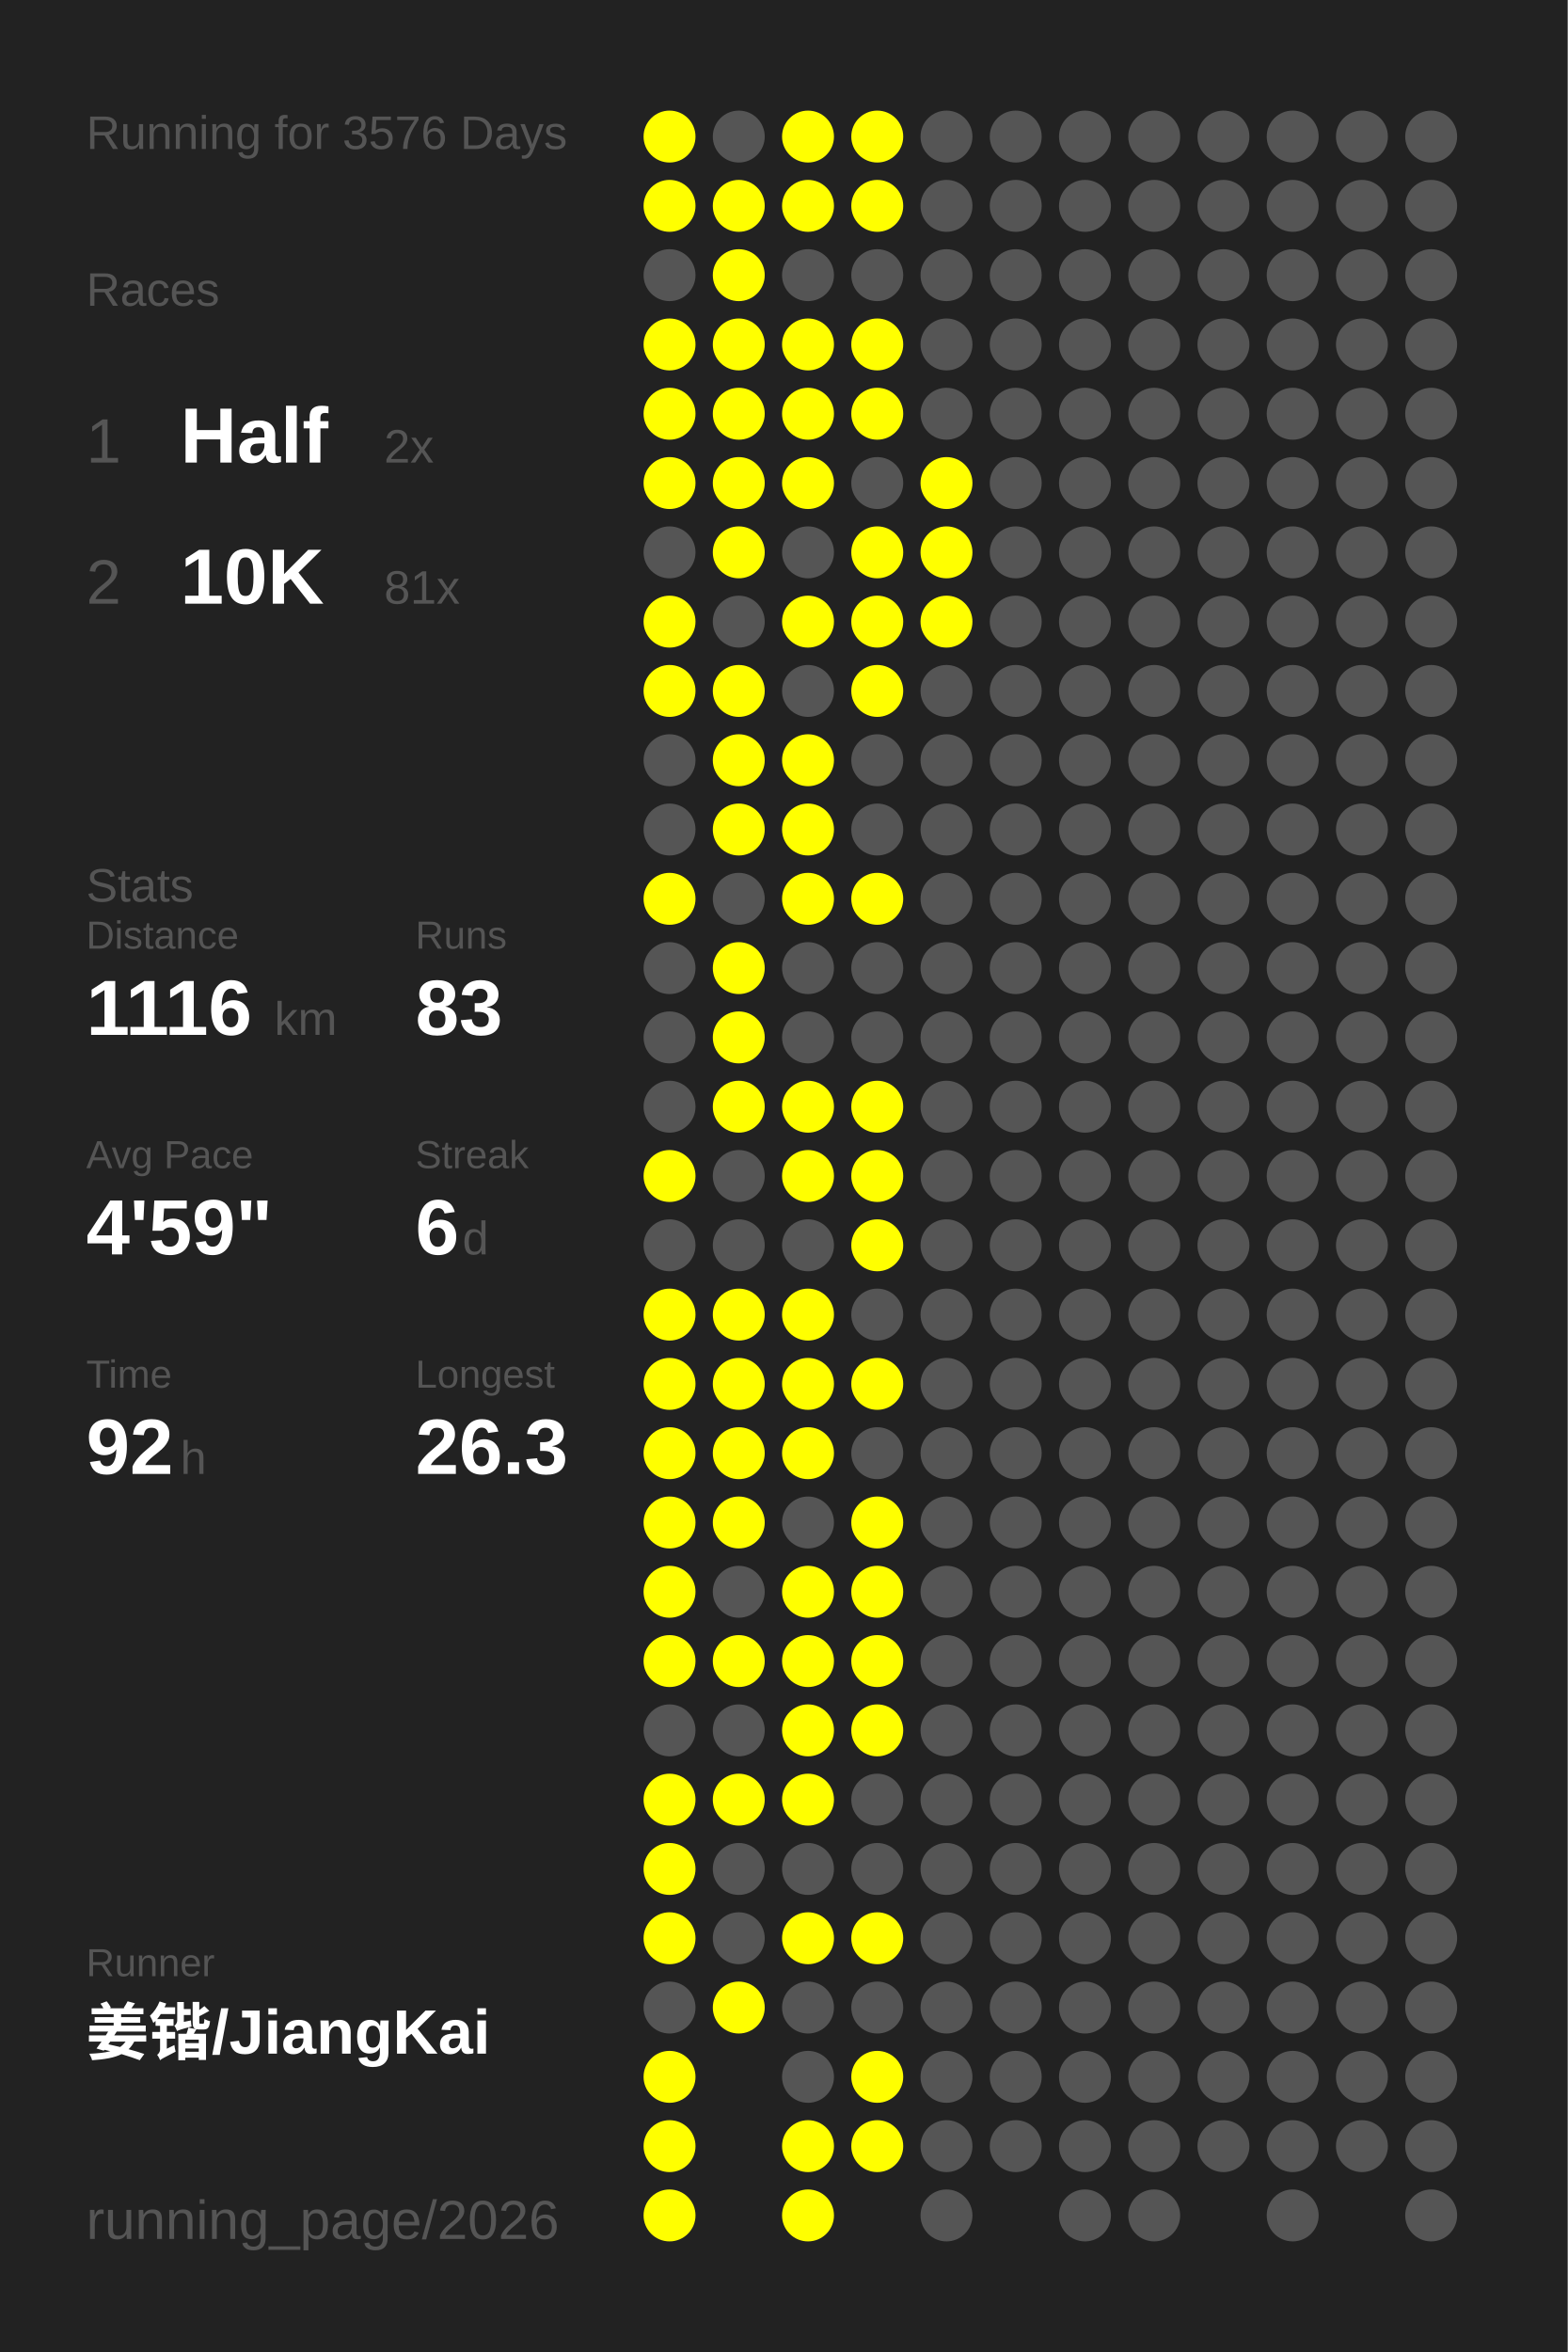
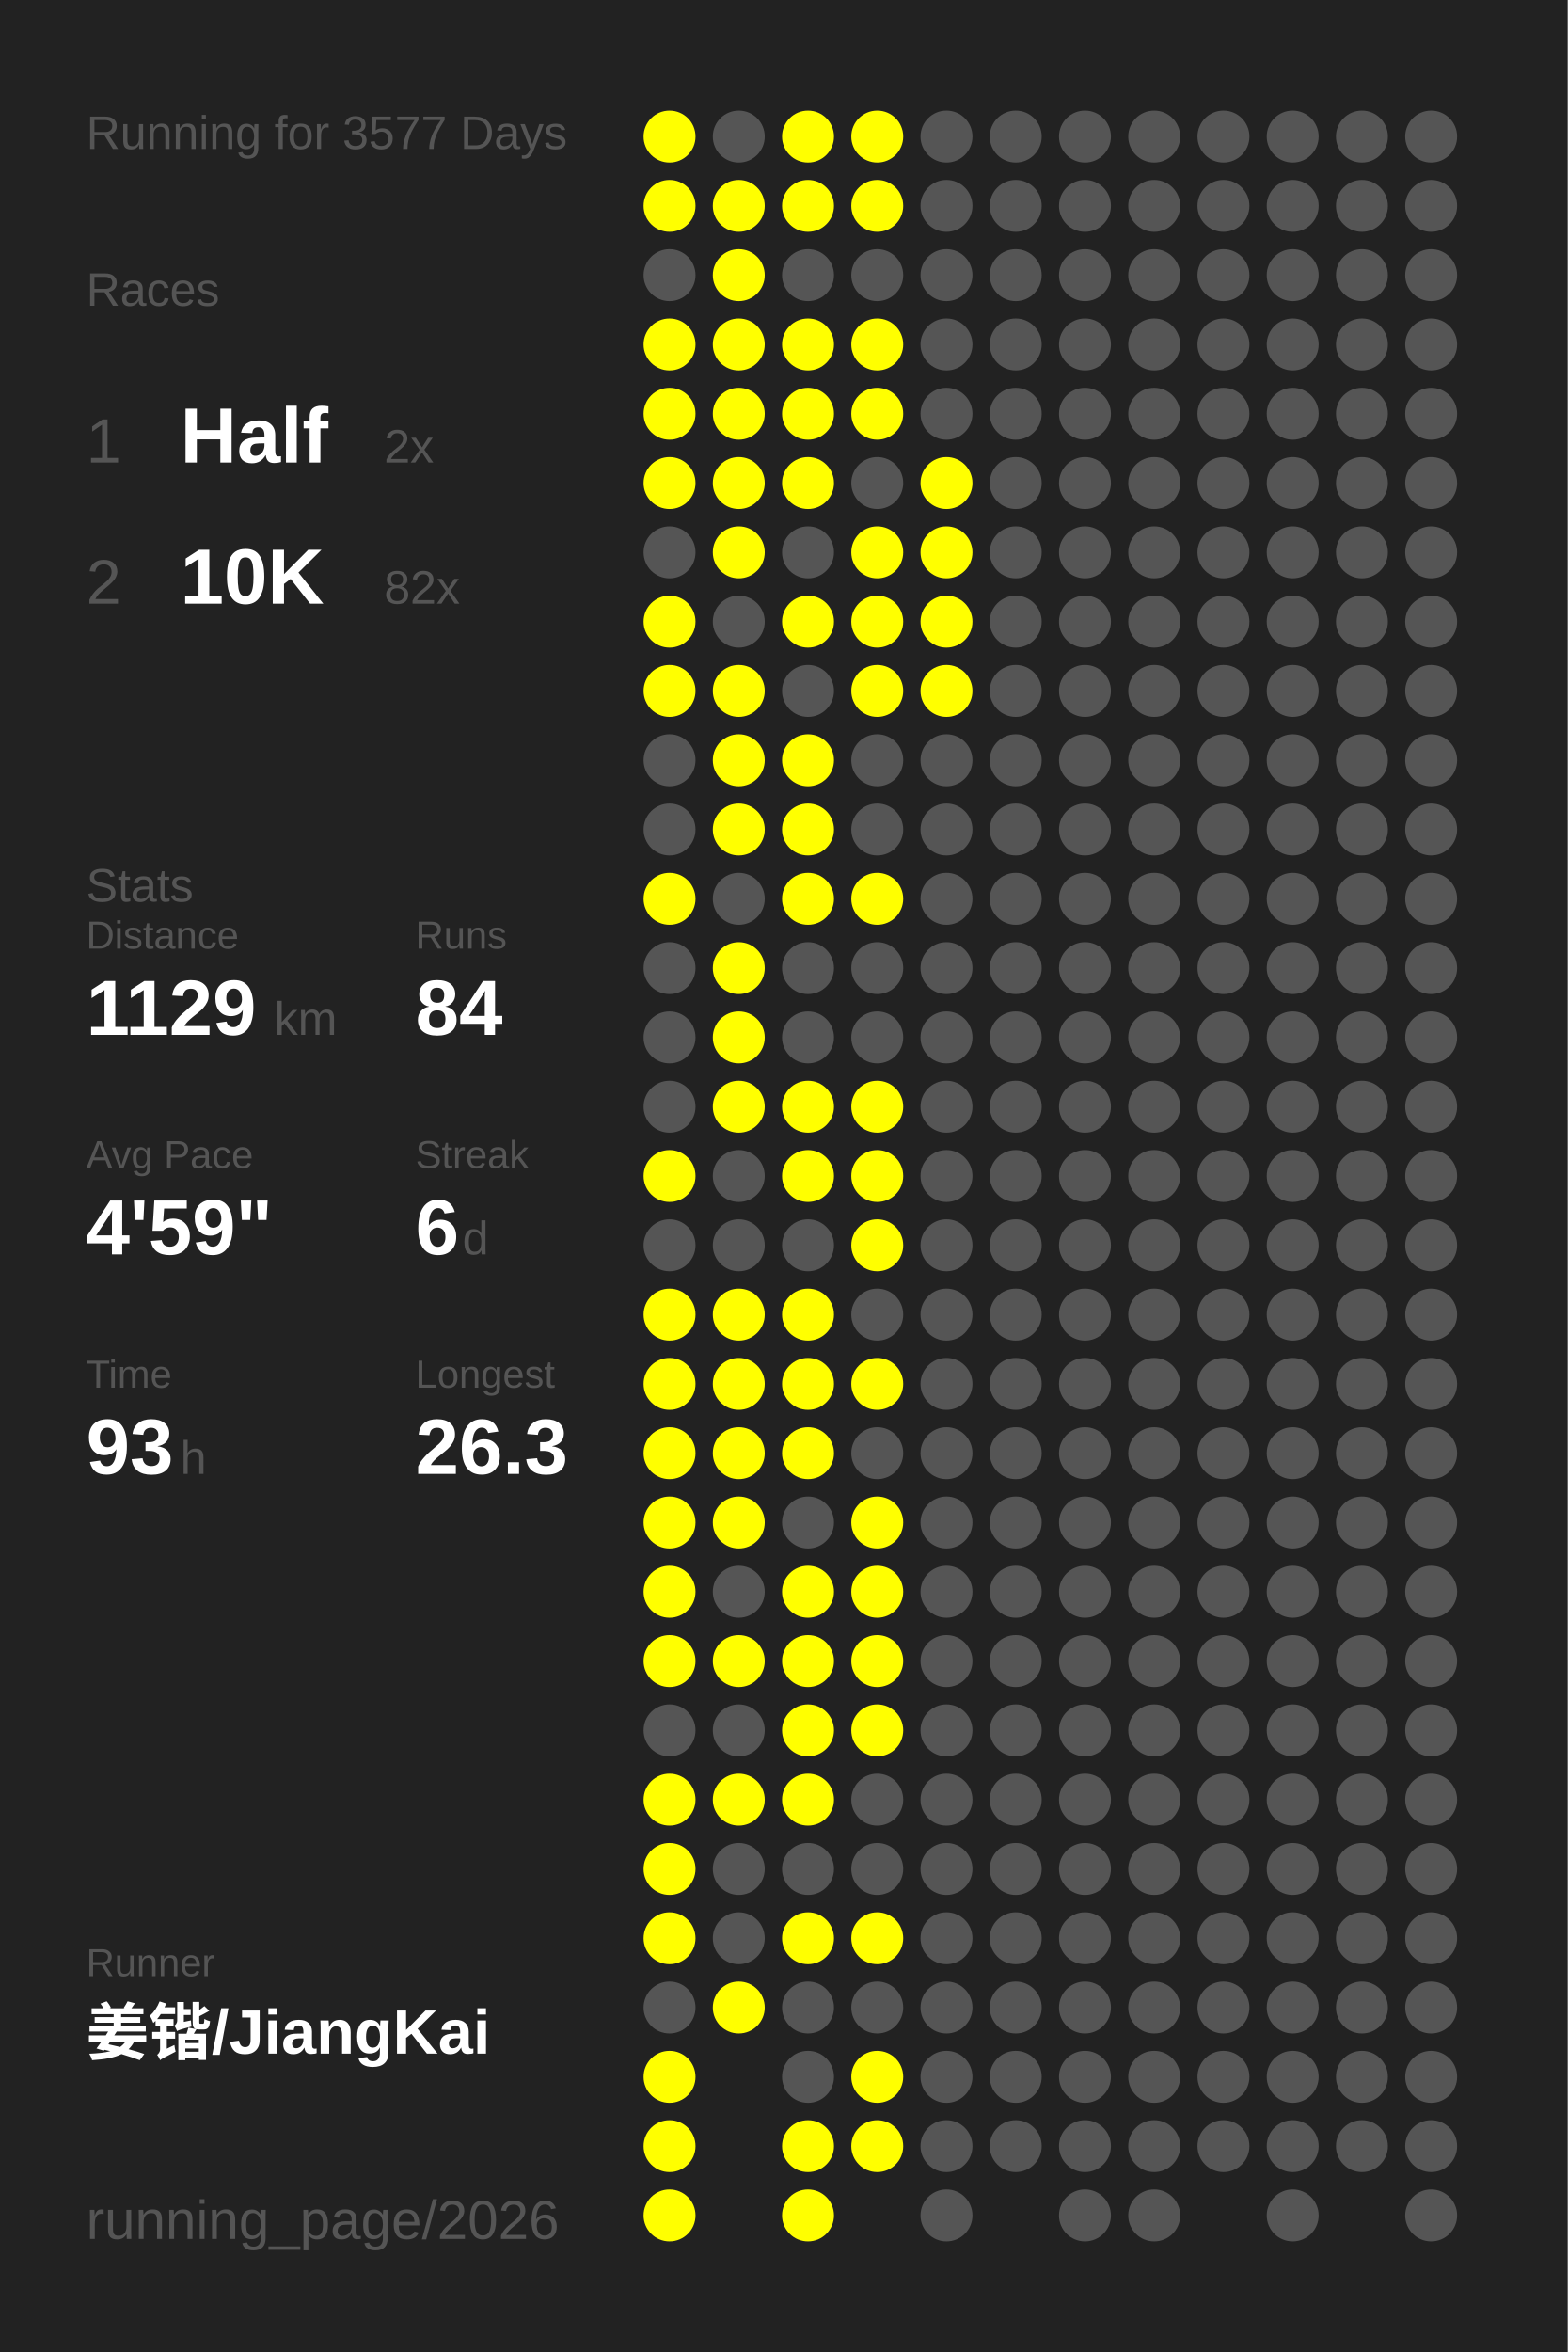
<svg xmlns="http://www.w3.org/2000/svg" baseProfile="full" height="300mm" version="1.1" viewBox="0,0,200,300" width="200mm">
  <defs />
  <rect fill="#222222" height="300" width="200" x="0" y="0" />
-   <text fill="#555555" style="font-size:6px; font-family:Arial;" x="11" y="19">Running for 3576 Days</text>
+   <text fill="#555555" style="font-size:6px; font-family:Arial;" x="11" y="19">Running for 3577 Days</text>
  <text fill="#555555" style="font-size:6px; font-family:Arial;" x="11" y="39">Races</text>
  <text fill="#555555" style="font-size:8px; font-family:Arial;" x="11" y="59">1</text>
  <text fill="#FFFFFF" style="font-size:10px; font-family:Arial; font-weight:bold;" x="23" y="59">Half</text>
  <text fill="#555555" style="font-size:6px; font-family:Arial;" x="49" y="59">2x</text>
  <text fill="#555555" style="font-size:8px; font-family:Arial;" x="11" y="77">2</text>
  <text fill="#FFFFFF" style="font-size:10px; font-family:Arial; font-weight:bold;" x="23" y="77">10K</text>
-   <text fill="#555555" style="font-size:6px; font-family:Arial;" x="49" y="77">81x</text>
+   <text fill="#555555" style="font-size:6px; font-family:Arial;" x="49" y="77">82x</text>
  <text fill="#555555" style="font-size:6px; font-family:Arial;" x="11" y="115">Stats</text>
  <text fill="#555555" style="font-size:5px; font-family:Arial;" x="11" y="121">Distance</text>
-   <text fill="#FFFFFF" style="font-size:10px; font-family:Arial; font-weight:bold;" x="11" y="132">1116</text>
+   <text fill="#FFFFFF" style="font-size:10px; font-family:Arial; font-weight:bold;" x="11" y="132">1129</text>
  <text fill="#555555" style="font-size:6px; font-family:Arial;" x="35" y="132">km</text>
  <text fill="#555555" style="font-size:5px; font-family:Arial;" x="53" y="121">Runs</text>
-   <text fill="#FFFFFF" style="font-size:10px; font-family:Arial; font-weight:bold;" x="53" y="132">83</text>
+   <text fill="#FFFFFF" style="font-size:10px; font-family:Arial; font-weight:bold;" x="53" y="132">84</text>
  <text fill="#555555" style="font-size:5px; font-family:Arial;" x="11" y="149">Avg Pace</text>
  <text fill="#FFFFFF" style="font-size:10px; font-family:Arial; font-weight:bold;" x="11" y="160">4'59"</text>
  <text fill="#555555" style="font-size:5px; font-family:Arial;" x="53" y="149">Streak</text>
  <text fill="#FFFFFF" style="font-size:10px; font-family:Arial; font-weight:bold;" x="53" y="160">6</text>
  <text fill="#555555" style="font-size:6px; font-family:Arial;" x="59" y="160">d</text>
  <text fill="#555555" style="font-size:5px; font-family:Arial;" x="11" y="177">Time</text>
-   <text fill="#FFFFFF" style="font-size:10px; font-family:Arial; font-weight:bold;" x="11" y="188">92</text>
+   <text fill="#FFFFFF" style="font-size:10px; font-family:Arial; font-weight:bold;" x="11" y="188">93</text>
  <text fill="#555555" style="font-size:6px; font-family:Arial;" x="23" y="188">h</text>
  <text fill="#555555" style="font-size:5px; font-family:Arial;" x="53" y="177">Longest</text>
  <text fill="#FFFFFF" style="font-size:10px; font-family:Arial; font-weight:bold;" x="53" y="188">26.3</text>
  <text fill="#555555" style="font-size:5px; font-family:Arial;" x="11" y="252.065">Runner</text>
  <text fill="#FFFFFF" style="font-size:8px; font-family:Arial; font-weight:bold;" x="11" y="262.065">姜锴/JiangKai</text>
  <text fill="#555555" style="font-size:7px; font-family:Arial;" x="11" y="285.581">running_page/2026</text>
  <circle cx="85.417" cy="17.419" fill="#FFFF00" r="3.312" />
  <circle cx="85.417" cy="26.258" fill="#FFFF00" r="3.312" />
  <circle cx="85.417" cy="35.097" fill="#555555" r="3.312" />
  <circle cx="85.417" cy="43.935" fill="#FFFF00" r="3.312" />
  <circle cx="85.417" cy="52.774" fill="#FFFF00" r="3.312" />
  <circle cx="85.417" cy="61.613" fill="#FFFF00" r="3.312" />
  <circle cx="85.417" cy="70.452" fill="#555555" r="3.312" />
  <circle cx="85.417" cy="79.29" fill="#FFFF00" r="3.312" />
  <circle cx="85.417" cy="88.129" fill="#FFFF00" r="3.312" />
  <circle cx="85.417" cy="96.968" fill="#555555" r="3.312" />
  <circle cx="85.417" cy="105.806" fill="#555555" r="3.312" />
  <circle cx="85.417" cy="114.645" fill="#FFFF00" r="3.312" />
  <circle cx="85.417" cy="123.484" fill="#555555" r="3.312" />
  <circle cx="85.417" cy="132.323" fill="#555555" r="3.312" />
  <circle cx="85.417" cy="141.161" fill="#555555" r="3.312" />
  <circle cx="85.417" cy="150" fill="#FFFF00" r="3.312" />
  <circle cx="85.417" cy="158.839" fill="#555555" r="3.312" />
  <circle cx="85.417" cy="167.677" fill="#FFFF00" r="3.312" />
  <circle cx="85.417" cy="176.516" fill="#FFFF00" r="3.312" />
  <circle cx="85.417" cy="185.355" fill="#FFFF00" r="3.312" />
  <circle cx="85.417" cy="194.194" fill="#FFFF00" r="3.312" />
  <circle cx="85.417" cy="203.032" fill="#FFFF00" r="3.312" />
  <circle cx="85.417" cy="211.871" fill="#FFFF00" r="3.312" />
  <circle cx="85.417" cy="220.71" fill="#555555" r="3.312" />
  <circle cx="85.417" cy="229.548" fill="#FFFF00" r="3.312" />
  <circle cx="85.417" cy="238.387" fill="#FFFF00" r="3.312" />
  <circle cx="85.417" cy="247.226" fill="#FFFF00" r="3.312" />
  <circle cx="85.417" cy="256.065" fill="#555555" r="3.312" />
  <circle cx="85.417" cy="264.903" fill="#FFFF00" r="3.312" />
  <circle cx="85.417" cy="273.742" fill="#FFFF00" r="3.312" />
  <circle cx="85.417" cy="282.581" fill="#FFFF00" r="3.312" />
  <circle cx="94.25" cy="17.419" fill="#555555" r="3.312" />
  <circle cx="94.25" cy="26.258" fill="#FFFF00" r="3.312" />
  <circle cx="94.25" cy="35.097" fill="#FFFF00" r="3.312" />
  <circle cx="94.25" cy="43.935" fill="#FFFF00" r="3.312" />
  <circle cx="94.25" cy="52.774" fill="#FFFF00" r="3.312" />
  <circle cx="94.25" cy="61.613" fill="#FFFF00" r="3.312" />
  <circle cx="94.25" cy="70.452" fill="#FFFF00" r="3.312" />
  <circle cx="94.25" cy="79.29" fill="#555555" r="3.312" />
  <circle cx="94.25" cy="88.129" fill="#FFFF00" r="3.312" />
  <circle cx="94.25" cy="96.968" fill="#FFFF00" r="3.312" />
  <circle cx="94.25" cy="105.806" fill="#FFFF00" r="3.312" />
  <circle cx="94.25" cy="114.645" fill="#555555" r="3.312" />
  <circle cx="94.25" cy="123.484" fill="#FFFF00" r="3.312" />
  <circle cx="94.25" cy="132.323" fill="#FFFF00" r="3.312" />
  <circle cx="94.25" cy="141.161" fill="#FFFF00" r="3.312" />
  <circle cx="94.25" cy="150" fill="#555555" r="3.312" />
  <circle cx="94.25" cy="158.839" fill="#555555" r="3.312" />
  <circle cx="94.25" cy="167.677" fill="#FFFF00" r="3.312" />
  <circle cx="94.25" cy="176.516" fill="#FFFF00" r="3.312" />
  <circle cx="94.25" cy="185.355" fill="#FFFF00" r="3.312" />
  <circle cx="94.25" cy="194.194" fill="#FFFF00" r="3.312" />
  <circle cx="94.25" cy="203.032" fill="#555555" r="3.312" />
  <circle cx="94.25" cy="211.871" fill="#FFFF00" r="3.312" />
  <circle cx="94.25" cy="220.71" fill="#555555" r="3.312" />
  <circle cx="94.25" cy="229.548" fill="#FFFF00" r="3.312" />
  <circle cx="94.25" cy="238.387" fill="#555555" r="3.312" />
  <circle cx="94.25" cy="247.226" fill="#555555" r="3.312" />
  <circle cx="94.25" cy="256.065" fill="#FFFF00" r="3.312" />
  <circle cx="103.083" cy="17.419" fill="#FFFF00" r="3.312" />
  <circle cx="103.083" cy="26.258" fill="#FFFF00" r="3.312" />
  <circle cx="103.083" cy="35.097" fill="#555555" r="3.312" />
  <circle cx="103.083" cy="43.935" fill="#FFFF00" r="3.312" />
  <circle cx="103.083" cy="52.774" fill="#FFFF00" r="3.312" />
  <circle cx="103.083" cy="61.613" fill="#FFFF00" r="3.312" />
  <circle cx="103.083" cy="70.452" fill="#555555" r="3.312" />
  <circle cx="103.083" cy="79.29" fill="#FFFF00" r="3.312" />
  <circle cx="103.083" cy="88.129" fill="#555555" r="3.312" />
  <circle cx="103.083" cy="96.968" fill="#FFFF00" r="3.312" />
  <circle cx="103.083" cy="105.806" fill="#FFFF00" r="3.312" />
  <circle cx="103.083" cy="114.645" fill="#FFFF00" r="3.312" />
  <circle cx="103.083" cy="123.484" fill="#555555" r="3.312" />
  <circle cx="103.083" cy="132.323" fill="#555555" r="3.312" />
  <circle cx="103.083" cy="141.161" fill="#FFFF00" r="3.312" />
  <circle cx="103.083" cy="150" fill="#FFFF00" r="3.312" />
  <circle cx="103.083" cy="158.839" fill="#555555" r="3.312" />
  <circle cx="103.083" cy="167.677" fill="#FFFF00" r="3.312" />
  <circle cx="103.083" cy="176.516" fill="#FFFF00" r="3.312" />
  <circle cx="103.083" cy="185.355" fill="#FFFF00" r="3.312" />
  <circle cx="103.083" cy="194.194" fill="#555555" r="3.312" />
  <circle cx="103.083" cy="203.032" fill="#FFFF00" r="3.312" />
  <circle cx="103.083" cy="211.871" fill="#FFFF00" r="3.312" />
  <circle cx="103.083" cy="220.71" fill="#FFFF00" r="3.312" />
  <circle cx="103.083" cy="229.548" fill="#FFFF00" r="3.312" />
  <circle cx="103.083" cy="238.387" fill="#555555" r="3.312" />
  <circle cx="103.083" cy="247.226" fill="#FFFF00" r="3.312" />
  <circle cx="103.083" cy="256.065" fill="#555555" r="3.312" />
  <circle cx="103.083" cy="264.903" fill="#555555" r="3.312" />
  <circle cx="103.083" cy="273.742" fill="#FFFF00" r="3.312" />
  <circle cx="103.083" cy="282.581" fill="#FFFF00" r="3.312" />
  <circle cx="111.917" cy="17.419" fill="#FFFF00" r="3.312" />
  <circle cx="111.917" cy="26.258" fill="#FFFF00" r="3.312" />
  <circle cx="111.917" cy="35.097" fill="#555555" r="3.312" />
  <circle cx="111.917" cy="43.935" fill="#FFFF00" r="3.312" />
  <circle cx="111.917" cy="52.774" fill="#FFFF00" r="3.312" />
  <circle cx="111.917" cy="61.613" fill="#555555" r="3.312" />
  <circle cx="111.917" cy="70.452" fill="#FFFF00" r="3.312" />
  <circle cx="111.917" cy="79.29" fill="#FFFF00" r="3.312" />
  <circle cx="111.917" cy="88.129" fill="#FFFF00" r="3.312" />
  <circle cx="111.917" cy="96.968" fill="#555555" r="3.312" />
  <circle cx="111.917" cy="105.806" fill="#555555" r="3.312" />
  <circle cx="111.917" cy="114.645" fill="#FFFF00" r="3.312" />
  <circle cx="111.917" cy="123.484" fill="#555555" r="3.312" />
  <circle cx="111.917" cy="132.323" fill="#555555" r="3.312" />
  <circle cx="111.917" cy="141.161" fill="#FFFF00" r="3.312" />
  <circle cx="111.917" cy="150" fill="#FFFF00" r="3.312" />
  <circle cx="111.917" cy="158.839" fill="#FFFF00" r="3.312" />
  <circle cx="111.917" cy="167.677" fill="#555555" r="3.312" />
  <circle cx="111.917" cy="176.516" fill="#FFFF00" r="3.312" />
  <circle cx="111.917" cy="185.355" fill="#555555" r="3.312" />
  <circle cx="111.917" cy="194.194" fill="#FFFF00" r="3.312" />
  <circle cx="111.917" cy="203.032" fill="#FFFF00" r="3.312" />
  <circle cx="111.917" cy="211.871" fill="#FFFF00" r="3.312" />
  <circle cx="111.917" cy="220.71" fill="#FFFF00" r="3.312" />
  <circle cx="111.917" cy="229.548" fill="#555555" r="3.312" />
  <circle cx="111.917" cy="238.387" fill="#555555" r="3.312" />
  <circle cx="111.917" cy="247.226" fill="#FFFF00" r="3.312" />
  <circle cx="111.917" cy="256.065" fill="#555555" r="3.312" />
  <circle cx="111.917" cy="264.903" fill="#FFFF00" r="3.312" />
  <circle cx="111.917" cy="273.742" fill="#FFFF00" r="3.312" />
  <circle cx="120.75" cy="17.419" fill="#555555" r="3.312" />
  <circle cx="120.75" cy="26.258" fill="#555555" r="3.312" />
  <circle cx="120.75" cy="35.097" fill="#555555" r="3.312" />
  <circle cx="120.75" cy="43.935" fill="#555555" r="3.312" />
  <circle cx="120.75" cy="52.774" fill="#555555" r="3.312" />
  <circle cx="120.75" cy="61.613" fill="#FFFF00" r="3.312" />
  <circle cx="120.75" cy="70.452" fill="#FFFF00" r="3.312" />
  <circle cx="120.75" cy="79.29" fill="#FFFF00" r="3.312" />
-   <circle cx="120.75" cy="88.129" fill="#555555" r="3.312" />
+   <circle cx="120.75" cy="88.129" fill="#FFFF00" r="3.312" />
  <circle cx="120.75" cy="96.968" fill="#555555" r="3.312" />
  <circle cx="120.75" cy="105.806" fill="#555555" r="3.312" />
  <circle cx="120.75" cy="114.645" fill="#555555" r="3.312" />
  <circle cx="120.75" cy="123.484" fill="#555555" r="3.312" />
  <circle cx="120.75" cy="132.323" fill="#555555" r="3.312" />
  <circle cx="120.75" cy="141.161" fill="#555555" r="3.312" />
  <circle cx="120.75" cy="150" fill="#555555" r="3.312" />
  <circle cx="120.75" cy="158.839" fill="#555555" r="3.312" />
  <circle cx="120.75" cy="167.677" fill="#555555" r="3.312" />
  <circle cx="120.75" cy="176.516" fill="#555555" r="3.312" />
  <circle cx="120.75" cy="185.355" fill="#555555" r="3.312" />
  <circle cx="120.75" cy="194.194" fill="#555555" r="3.312" />
  <circle cx="120.75" cy="203.032" fill="#555555" r="3.312" />
  <circle cx="120.75" cy="211.871" fill="#555555" r="3.312" />
  <circle cx="120.75" cy="220.71" fill="#555555" r="3.312" />
  <circle cx="120.75" cy="229.548" fill="#555555" r="3.312" />
  <circle cx="120.75" cy="238.387" fill="#555555" r="3.312" />
  <circle cx="120.75" cy="247.226" fill="#555555" r="3.312" />
  <circle cx="120.75" cy="256.065" fill="#555555" r="3.312" />
  <circle cx="120.75" cy="264.903" fill="#555555" r="3.312" />
  <circle cx="120.75" cy="273.742" fill="#555555" r="3.312" />
  <circle cx="120.75" cy="282.581" fill="#555555" r="3.312" />
  <circle cx="129.583" cy="17.419" fill="#555555" r="3.312" />
  <circle cx="129.583" cy="26.258" fill="#555555" r="3.312" />
  <circle cx="129.583" cy="35.097" fill="#555555" r="3.312" />
  <circle cx="129.583" cy="43.935" fill="#555555" r="3.312" />
  <circle cx="129.583" cy="52.774" fill="#555555" r="3.312" />
  <circle cx="129.583" cy="61.613" fill="#555555" r="3.312" />
  <circle cx="129.583" cy="70.452" fill="#555555" r="3.312" />
  <circle cx="129.583" cy="79.29" fill="#555555" r="3.312" />
  <circle cx="129.583" cy="88.129" fill="#555555" r="3.312" />
  <circle cx="129.583" cy="96.968" fill="#555555" r="3.312" />
  <circle cx="129.583" cy="105.806" fill="#555555" r="3.312" />
  <circle cx="129.583" cy="114.645" fill="#555555" r="3.312" />
  <circle cx="129.583" cy="123.484" fill="#555555" r="3.312" />
  <circle cx="129.583" cy="132.323" fill="#555555" r="3.312" />
  <circle cx="129.583" cy="141.161" fill="#555555" r="3.312" />
  <circle cx="129.583" cy="150" fill="#555555" r="3.312" />
  <circle cx="129.583" cy="158.839" fill="#555555" r="3.312" />
  <circle cx="129.583" cy="167.677" fill="#555555" r="3.312" />
  <circle cx="129.583" cy="176.516" fill="#555555" r="3.312" />
  <circle cx="129.583" cy="185.355" fill="#555555" r="3.312" />
  <circle cx="129.583" cy="194.194" fill="#555555" r="3.312" />
  <circle cx="129.583" cy="203.032" fill="#555555" r="3.312" />
  <circle cx="129.583" cy="211.871" fill="#555555" r="3.312" />
  <circle cx="129.583" cy="220.71" fill="#555555" r="3.312" />
  <circle cx="129.583" cy="229.548" fill="#555555" r="3.312" />
  <circle cx="129.583" cy="238.387" fill="#555555" r="3.312" />
  <circle cx="129.583" cy="247.226" fill="#555555" r="3.312" />
  <circle cx="129.583" cy="256.065" fill="#555555" r="3.312" />
  <circle cx="129.583" cy="264.903" fill="#555555" r="3.312" />
  <circle cx="129.583" cy="273.742" fill="#555555" r="3.312" />
  <circle cx="138.417" cy="17.419" fill="#555555" r="3.312" />
  <circle cx="138.417" cy="26.258" fill="#555555" r="3.312" />
  <circle cx="138.417" cy="35.097" fill="#555555" r="3.312" />
  <circle cx="138.417" cy="43.935" fill="#555555" r="3.312" />
  <circle cx="138.417" cy="52.774" fill="#555555" r="3.312" />
  <circle cx="138.417" cy="61.613" fill="#555555" r="3.312" />
  <circle cx="138.417" cy="70.452" fill="#555555" r="3.312" />
  <circle cx="138.417" cy="79.29" fill="#555555" r="3.312" />
  <circle cx="138.417" cy="88.129" fill="#555555" r="3.312" />
  <circle cx="138.417" cy="96.968" fill="#555555" r="3.312" />
  <circle cx="138.417" cy="105.806" fill="#555555" r="3.312" />
  <circle cx="138.417" cy="114.645" fill="#555555" r="3.312" />
  <circle cx="138.417" cy="123.484" fill="#555555" r="3.312" />
  <circle cx="138.417" cy="132.323" fill="#555555" r="3.312" />
  <circle cx="138.417" cy="141.161" fill="#555555" r="3.312" />
  <circle cx="138.417" cy="150" fill="#555555" r="3.312" />
  <circle cx="138.417" cy="158.839" fill="#555555" r="3.312" />
  <circle cx="138.417" cy="167.677" fill="#555555" r="3.312" />
  <circle cx="138.417" cy="176.516" fill="#555555" r="3.312" />
  <circle cx="138.417" cy="185.355" fill="#555555" r="3.312" />
  <circle cx="138.417" cy="194.194" fill="#555555" r="3.312" />
  <circle cx="138.417" cy="203.032" fill="#555555" r="3.312" />
  <circle cx="138.417" cy="211.871" fill="#555555" r="3.312" />
  <circle cx="138.417" cy="220.71" fill="#555555" r="3.312" />
  <circle cx="138.417" cy="229.548" fill="#555555" r="3.312" />
  <circle cx="138.417" cy="238.387" fill="#555555" r="3.312" />
  <circle cx="138.417" cy="247.226" fill="#555555" r="3.312" />
  <circle cx="138.417" cy="256.065" fill="#555555" r="3.312" />
  <circle cx="138.417" cy="264.903" fill="#555555" r="3.312" />
  <circle cx="138.417" cy="273.742" fill="#555555" r="3.312" />
  <circle cx="138.417" cy="282.581" fill="#555555" r="3.312" />
  <circle cx="147.25" cy="17.419" fill="#555555" r="3.312" />
  <circle cx="147.25" cy="26.258" fill="#555555" r="3.312" />
  <circle cx="147.25" cy="35.097" fill="#555555" r="3.312" />
  <circle cx="147.25" cy="43.935" fill="#555555" r="3.312" />
  <circle cx="147.25" cy="52.774" fill="#555555" r="3.312" />
  <circle cx="147.25" cy="61.613" fill="#555555" r="3.312" />
  <circle cx="147.25" cy="70.452" fill="#555555" r="3.312" />
  <circle cx="147.25" cy="79.29" fill="#555555" r="3.312" />
  <circle cx="147.25" cy="88.129" fill="#555555" r="3.312" />
  <circle cx="147.25" cy="96.968" fill="#555555" r="3.312" />
  <circle cx="147.25" cy="105.806" fill="#555555" r="3.312" />
  <circle cx="147.25" cy="114.645" fill="#555555" r="3.312" />
  <circle cx="147.25" cy="123.484" fill="#555555" r="3.312" />
  <circle cx="147.25" cy="132.323" fill="#555555" r="3.312" />
  <circle cx="147.25" cy="141.161" fill="#555555" r="3.312" />
  <circle cx="147.25" cy="150" fill="#555555" r="3.312" />
  <circle cx="147.25" cy="158.839" fill="#555555" r="3.312" />
  <circle cx="147.25" cy="167.677" fill="#555555" r="3.312" />
  <circle cx="147.25" cy="176.516" fill="#555555" r="3.312" />
  <circle cx="147.25" cy="185.355" fill="#555555" r="3.312" />
  <circle cx="147.25" cy="194.194" fill="#555555" r="3.312" />
  <circle cx="147.25" cy="203.032" fill="#555555" r="3.312" />
  <circle cx="147.25" cy="211.871" fill="#555555" r="3.312" />
  <circle cx="147.25" cy="220.71" fill="#555555" r="3.312" />
  <circle cx="147.25" cy="229.548" fill="#555555" r="3.312" />
  <circle cx="147.25" cy="238.387" fill="#555555" r="3.312" />
  <circle cx="147.25" cy="247.226" fill="#555555" r="3.312" />
  <circle cx="147.25" cy="256.065" fill="#555555" r="3.312" />
  <circle cx="147.25" cy="264.903" fill="#555555" r="3.312" />
  <circle cx="147.25" cy="273.742" fill="#555555" r="3.312" />
  <circle cx="147.25" cy="282.581" fill="#555555" r="3.312" />
  <circle cx="156.083" cy="17.419" fill="#555555" r="3.312" />
  <circle cx="156.083" cy="26.258" fill="#555555" r="3.312" />
  <circle cx="156.083" cy="35.097" fill="#555555" r="3.312" />
  <circle cx="156.083" cy="43.935" fill="#555555" r="3.312" />
  <circle cx="156.083" cy="52.774" fill="#555555" r="3.312" />
  <circle cx="156.083" cy="61.613" fill="#555555" r="3.312" />
  <circle cx="156.083" cy="70.452" fill="#555555" r="3.312" />
  <circle cx="156.083" cy="79.29" fill="#555555" r="3.312" />
  <circle cx="156.083" cy="88.129" fill="#555555" r="3.312" />
  <circle cx="156.083" cy="96.968" fill="#555555" r="3.312" />
  <circle cx="156.083" cy="105.806" fill="#555555" r="3.312" />
  <circle cx="156.083" cy="114.645" fill="#555555" r="3.312" />
  <circle cx="156.083" cy="123.484" fill="#555555" r="3.312" />
  <circle cx="156.083" cy="132.323" fill="#555555" r="3.312" />
  <circle cx="156.083" cy="141.161" fill="#555555" r="3.312" />
  <circle cx="156.083" cy="150" fill="#555555" r="3.312" />
  <circle cx="156.083" cy="158.839" fill="#555555" r="3.312" />
  <circle cx="156.083" cy="167.677" fill="#555555" r="3.312" />
  <circle cx="156.083" cy="176.516" fill="#555555" r="3.312" />
  <circle cx="156.083" cy="185.355" fill="#555555" r="3.312" />
  <circle cx="156.083" cy="194.194" fill="#555555" r="3.312" />
  <circle cx="156.083" cy="203.032" fill="#555555" r="3.312" />
  <circle cx="156.083" cy="211.871" fill="#555555" r="3.312" />
  <circle cx="156.083" cy="220.71" fill="#555555" r="3.312" />
  <circle cx="156.083" cy="229.548" fill="#555555" r="3.312" />
  <circle cx="156.083" cy="238.387" fill="#555555" r="3.312" />
  <circle cx="156.083" cy="247.226" fill="#555555" r="3.312" />
  <circle cx="156.083" cy="256.065" fill="#555555" r="3.312" />
  <circle cx="156.083" cy="264.903" fill="#555555" r="3.312" />
  <circle cx="156.083" cy="273.742" fill="#555555" r="3.312" />
  <circle cx="164.917" cy="17.419" fill="#555555" r="3.312" />
  <circle cx="164.917" cy="26.258" fill="#555555" r="3.312" />
  <circle cx="164.917" cy="35.097" fill="#555555" r="3.312" />
  <circle cx="164.917" cy="43.935" fill="#555555" r="3.312" />
  <circle cx="164.917" cy="52.774" fill="#555555" r="3.312" />
  <circle cx="164.917" cy="61.613" fill="#555555" r="3.312" />
  <circle cx="164.917" cy="70.452" fill="#555555" r="3.312" />
  <circle cx="164.917" cy="79.29" fill="#555555" r="3.312" />
  <circle cx="164.917" cy="88.129" fill="#555555" r="3.312" />
  <circle cx="164.917" cy="96.968" fill="#555555" r="3.312" />
  <circle cx="164.917" cy="105.806" fill="#555555" r="3.312" />
  <circle cx="164.917" cy="114.645" fill="#555555" r="3.312" />
  <circle cx="164.917" cy="123.484" fill="#555555" r="3.312" />
  <circle cx="164.917" cy="132.323" fill="#555555" r="3.312" />
  <circle cx="164.917" cy="141.161" fill="#555555" r="3.312" />
  <circle cx="164.917" cy="150" fill="#555555" r="3.312" />
  <circle cx="164.917" cy="158.839" fill="#555555" r="3.312" />
  <circle cx="164.917" cy="167.677" fill="#555555" r="3.312" />
  <circle cx="164.917" cy="176.516" fill="#555555" r="3.312" />
  <circle cx="164.917" cy="185.355" fill="#555555" r="3.312" />
  <circle cx="164.917" cy="194.194" fill="#555555" r="3.312" />
  <circle cx="164.917" cy="203.032" fill="#555555" r="3.312" />
  <circle cx="164.917" cy="211.871" fill="#555555" r="3.312" />
  <circle cx="164.917" cy="220.71" fill="#555555" r="3.312" />
  <circle cx="164.917" cy="229.548" fill="#555555" r="3.312" />
  <circle cx="164.917" cy="238.387" fill="#555555" r="3.312" />
  <circle cx="164.917" cy="247.226" fill="#555555" r="3.312" />
  <circle cx="164.917" cy="256.065" fill="#555555" r="3.312" />
  <circle cx="164.917" cy="264.903" fill="#555555" r="3.312" />
  <circle cx="164.917" cy="273.742" fill="#555555" r="3.312" />
  <circle cx="164.917" cy="282.581" fill="#555555" r="3.312" />
  <circle cx="173.75" cy="17.419" fill="#555555" r="3.312" />
  <circle cx="173.75" cy="26.258" fill="#555555" r="3.312" />
  <circle cx="173.75" cy="35.097" fill="#555555" r="3.312" />
  <circle cx="173.75" cy="43.935" fill="#555555" r="3.312" />
  <circle cx="173.75" cy="52.774" fill="#555555" r="3.312" />
  <circle cx="173.75" cy="61.613" fill="#555555" r="3.312" />
  <circle cx="173.75" cy="70.452" fill="#555555" r="3.312" />
  <circle cx="173.75" cy="79.29" fill="#555555" r="3.312" />
  <circle cx="173.75" cy="88.129" fill="#555555" r="3.312" />
  <circle cx="173.75" cy="96.968" fill="#555555" r="3.312" />
  <circle cx="173.75" cy="105.806" fill="#555555" r="3.312" />
  <circle cx="173.75" cy="114.645" fill="#555555" r="3.312" />
  <circle cx="173.75" cy="123.484" fill="#555555" r="3.312" />
  <circle cx="173.75" cy="132.323" fill="#555555" r="3.312" />
  <circle cx="173.75" cy="141.161" fill="#555555" r="3.312" />
  <circle cx="173.75" cy="150" fill="#555555" r="3.312" />
  <circle cx="173.75" cy="158.839" fill="#555555" r="3.312" />
  <circle cx="173.75" cy="167.677" fill="#555555" r="3.312" />
  <circle cx="173.75" cy="176.516" fill="#555555" r="3.312" />
  <circle cx="173.75" cy="185.355" fill="#555555" r="3.312" />
  <circle cx="173.75" cy="194.194" fill="#555555" r="3.312" />
  <circle cx="173.75" cy="203.032" fill="#555555" r="3.312" />
  <circle cx="173.75" cy="211.871" fill="#555555" r="3.312" />
  <circle cx="173.75" cy="220.71" fill="#555555" r="3.312" />
  <circle cx="173.75" cy="229.548" fill="#555555" r="3.312" />
  <circle cx="173.75" cy="238.387" fill="#555555" r="3.312" />
  <circle cx="173.75" cy="247.226" fill="#555555" r="3.312" />
  <circle cx="173.75" cy="256.065" fill="#555555" r="3.312" />
  <circle cx="173.75" cy="264.903" fill="#555555" r="3.312" />
  <circle cx="173.75" cy="273.742" fill="#555555" r="3.312" />
  <circle cx="182.583" cy="17.419" fill="#555555" r="3.312" />
  <circle cx="182.583" cy="26.258" fill="#555555" r="3.312" />
  <circle cx="182.583" cy="35.097" fill="#555555" r="3.312" />
  <circle cx="182.583" cy="43.935" fill="#555555" r="3.312" />
  <circle cx="182.583" cy="52.774" fill="#555555" r="3.312" />
  <circle cx="182.583" cy="61.613" fill="#555555" r="3.312" />
  <circle cx="182.583" cy="70.452" fill="#555555" r="3.312" />
  <circle cx="182.583" cy="79.29" fill="#555555" r="3.312" />
  <circle cx="182.583" cy="88.129" fill="#555555" r="3.312" />
  <circle cx="182.583" cy="96.968" fill="#555555" r="3.312" />
  <circle cx="182.583" cy="105.806" fill="#555555" r="3.312" />
  <circle cx="182.583" cy="114.645" fill="#555555" r="3.312" />
  <circle cx="182.583" cy="123.484" fill="#555555" r="3.312" />
  <circle cx="182.583" cy="132.323" fill="#555555" r="3.312" />
  <circle cx="182.583" cy="141.161" fill="#555555" r="3.312" />
  <circle cx="182.583" cy="150" fill="#555555" r="3.312" />
  <circle cx="182.583" cy="158.839" fill="#555555" r="3.312" />
  <circle cx="182.583" cy="167.677" fill="#555555" r="3.312" />
  <circle cx="182.583" cy="176.516" fill="#555555" r="3.312" />
  <circle cx="182.583" cy="185.355" fill="#555555" r="3.312" />
  <circle cx="182.583" cy="194.194" fill="#555555" r="3.312" />
  <circle cx="182.583" cy="203.032" fill="#555555" r="3.312" />
  <circle cx="182.583" cy="211.871" fill="#555555" r="3.312" />
  <circle cx="182.583" cy="220.71" fill="#555555" r="3.312" />
  <circle cx="182.583" cy="229.548" fill="#555555" r="3.312" />
  <circle cx="182.583" cy="238.387" fill="#555555" r="3.312" />
  <circle cx="182.583" cy="247.226" fill="#555555" r="3.312" />
  <circle cx="182.583" cy="256.065" fill="#555555" r="3.312" />
  <circle cx="182.583" cy="264.903" fill="#555555" r="3.312" />
  <circle cx="182.583" cy="273.742" fill="#555555" r="3.312" />
  <circle cx="182.583" cy="282.581" fill="#555555" r="3.312" />
</svg>
